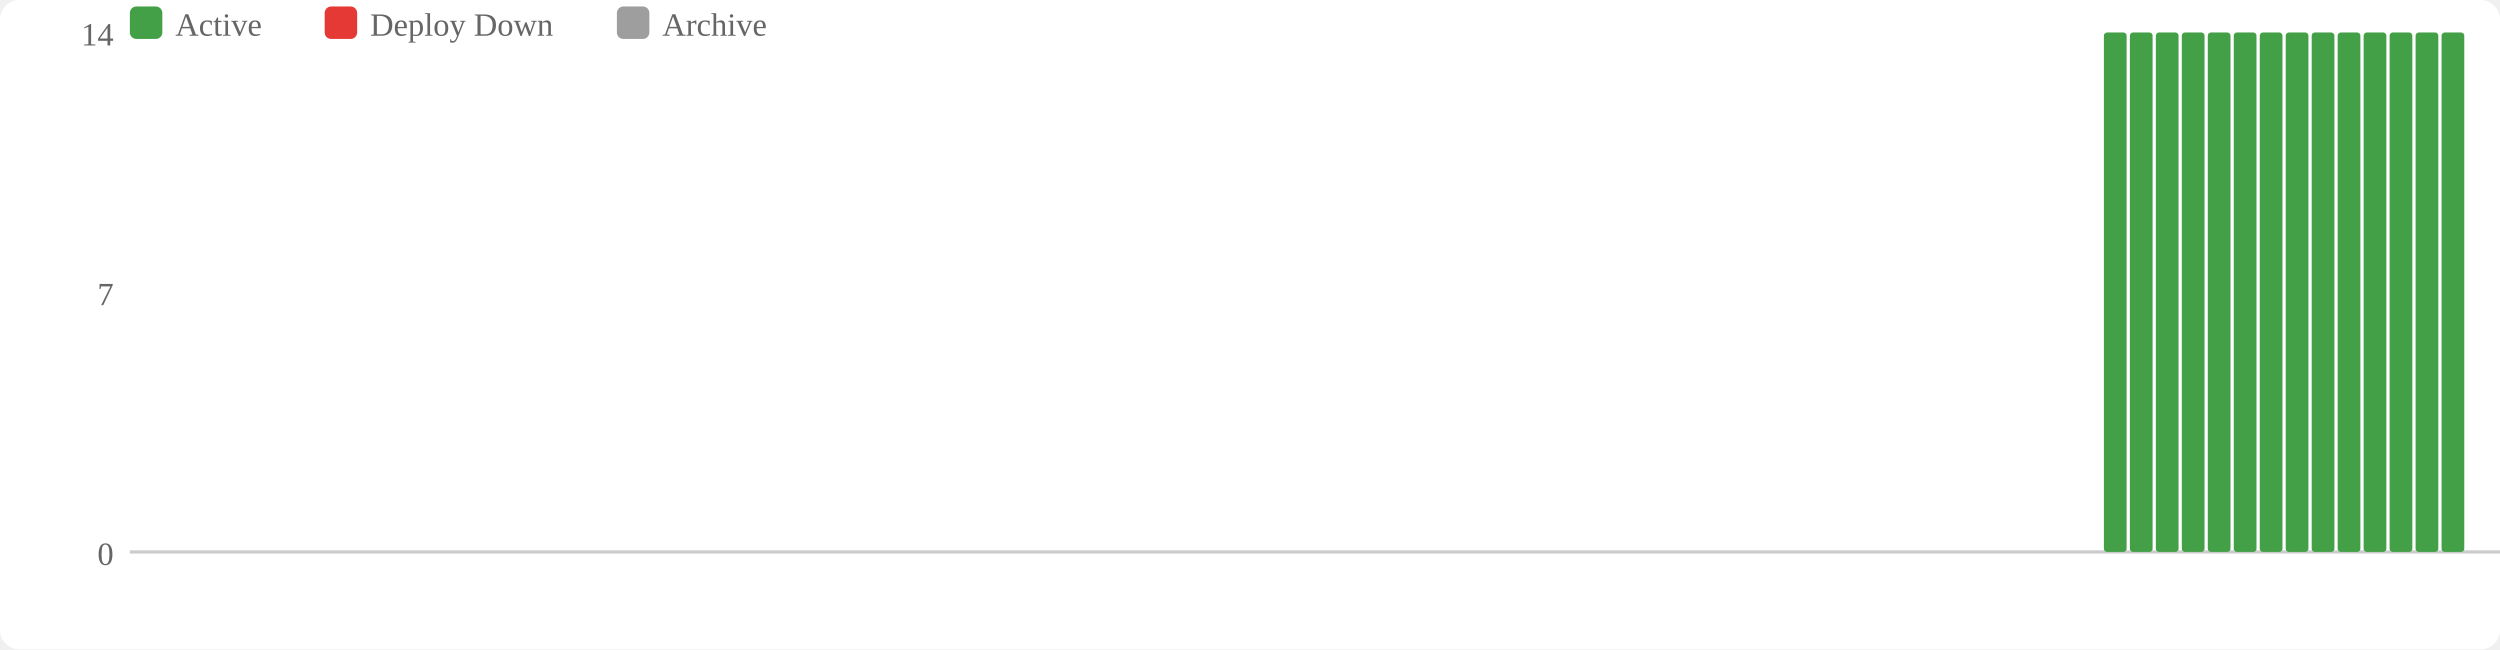
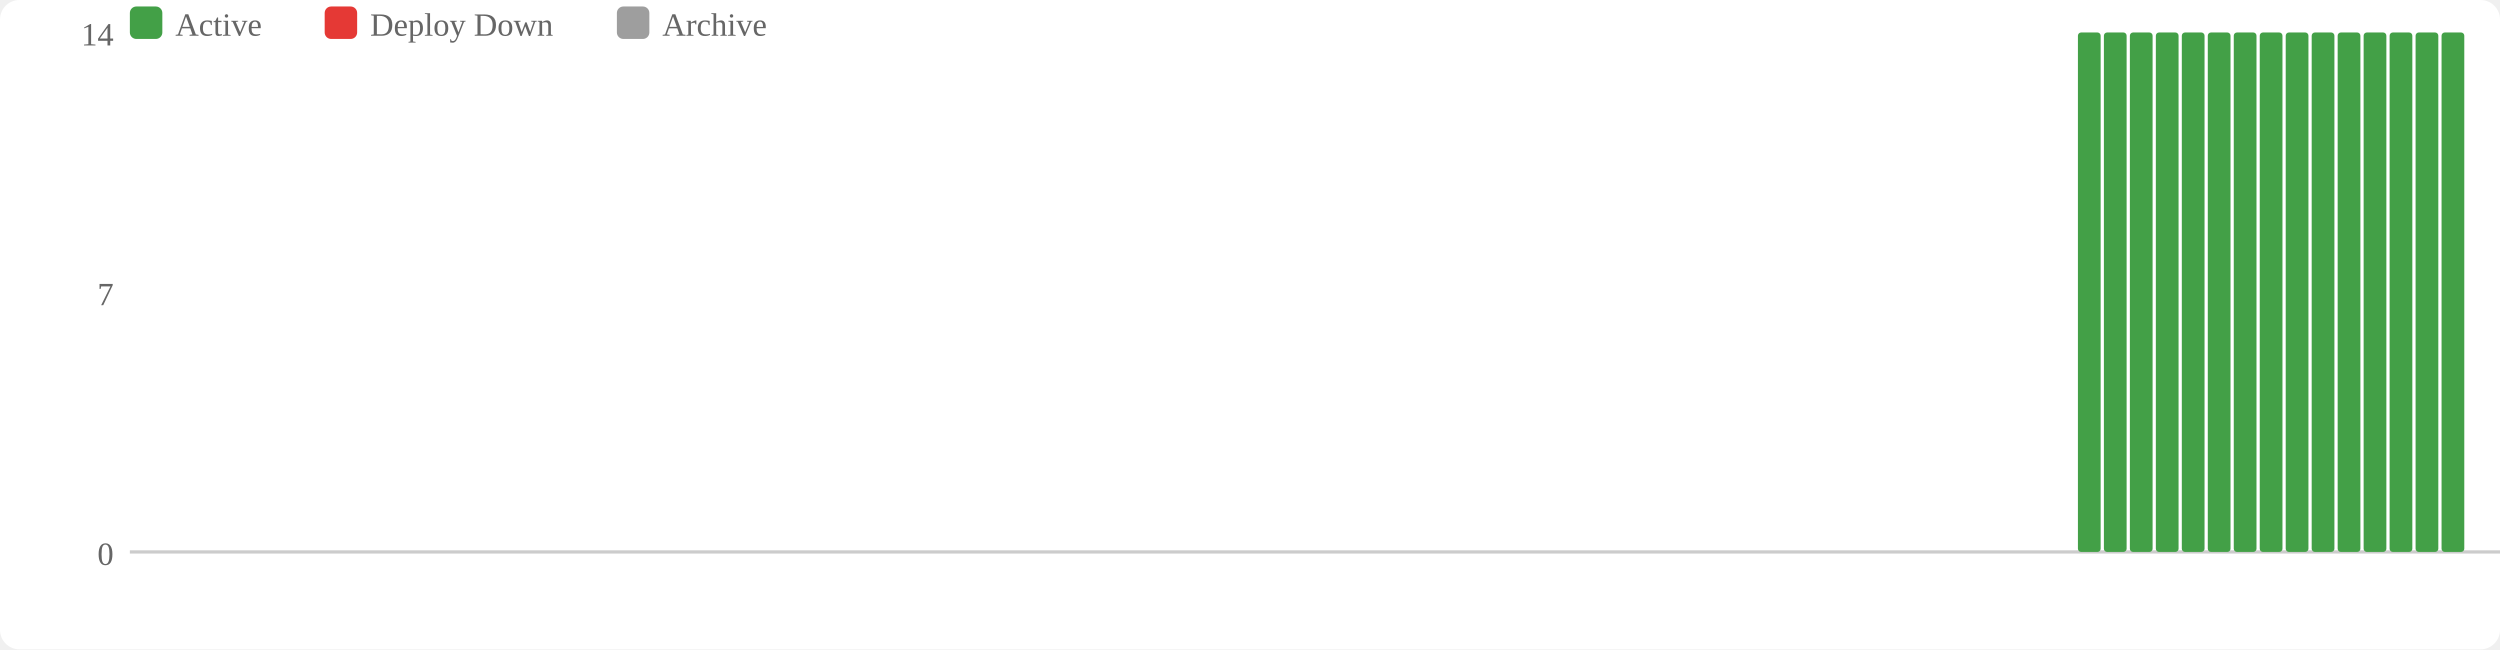
<svg xmlns="http://www.w3.org/2000/svg" width="770" height="200" viewBox="0 0 770 200">
  <rect width="770" height="200" fill="#fff" rx="6" />
  <rect x="40" y="2" width="10" height="10" fill="#43a047" rx="2" />
  <text x="54" y="11" font-size="10" fill="#666">Active</text>
  <rect x="100" y="2" width="10" height="10" fill="#e53935" rx="2" />
  <text x="114" y="11" font-size="10" fill="#666">Deploy Down</text>
  <rect x="190" y="2" width="10" height="10" fill="#9e9e9e" rx="2" />
  <text x="204" y="11" font-size="10" fill="#666">Archive</text>
  <text x="35" y="174" text-anchor="end" font-size="10" fill="#666">0</text>
  <text x="35" y="94" text-anchor="end" font-size="10" fill="#666">7</text>
  <text x="35" y="14" text-anchor="end" font-size="10" fill="#666">14</text>
  <line x1="40" y1="170" x2="770" y2="170" stroke="#ccc" stroke-width="1" />
+   <rect x="640" y="10" width="7" height="160" fill="#43a047" rx="1" />
  <rect x="648" y="10" width="7" height="160" fill="#43a047" rx="1" />
  <rect x="656" y="10" width="7" height="160" fill="#43a047" rx="1" />
  <rect x="664" y="10" width="7" height="160" fill="#43a047" rx="1" />
  <rect x="672" y="10" width="7" height="160" fill="#43a047" rx="1" />
  <rect x="680" y="10" width="7" height="160" fill="#43a047" rx="1" />
  <rect x="688" y="10" width="7" height="160" fill="#43a047" rx="1" />
  <rect x="696" y="10" width="7" height="160" fill="#43a047" rx="1" />
  <rect x="704" y="10" width="7" height="160" fill="#43a047" rx="1" />
  <rect x="712" y="10" width="7" height="160" fill="#43a047" rx="1" />
  <rect x="720" y="10" width="7" height="160" fill="#43a047" rx="1" />
  <rect x="728" y="10" width="7" height="160" fill="#43a047" rx="1" />
  <rect x="736" y="10" width="7" height="160" fill="#43a047" rx="1" />
  <rect x="744" y="10" width="7" height="160" fill="#43a047" rx="1" />
  <rect x="752" y="10" width="7" height="160" fill="#43a047" rx="1" />
</svg>
